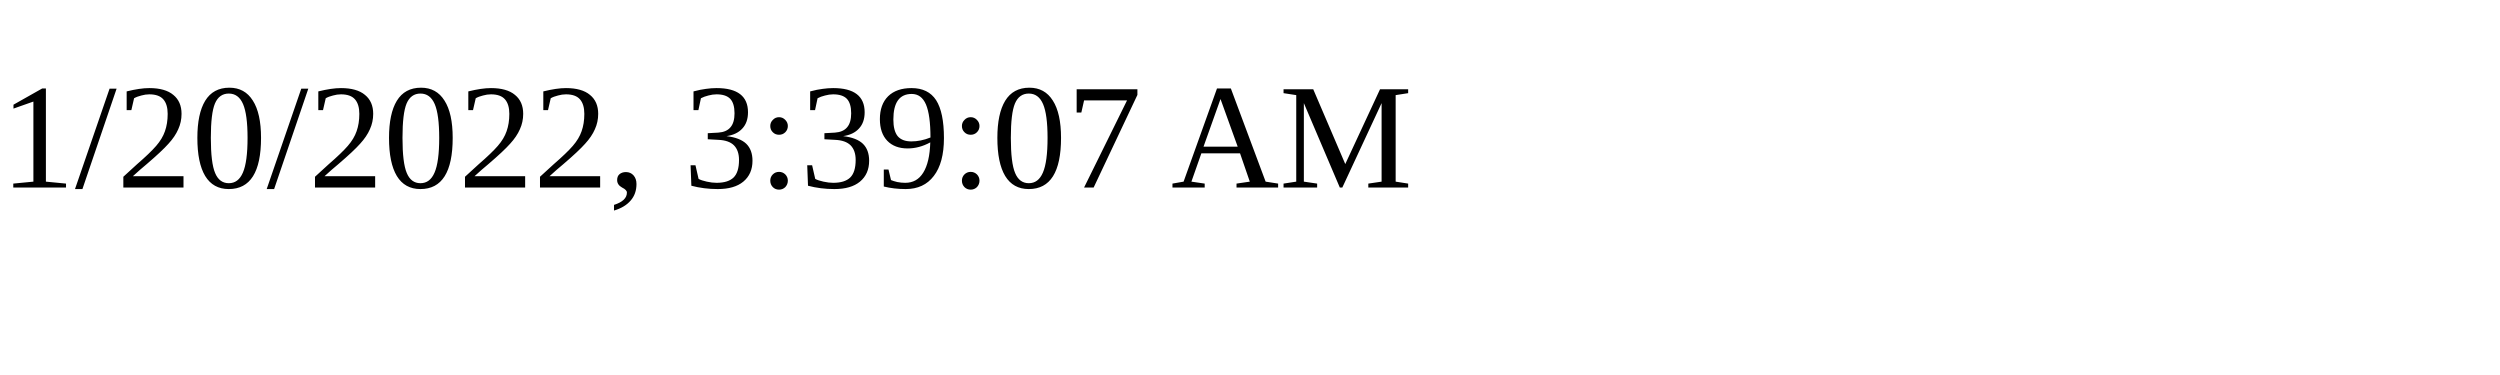
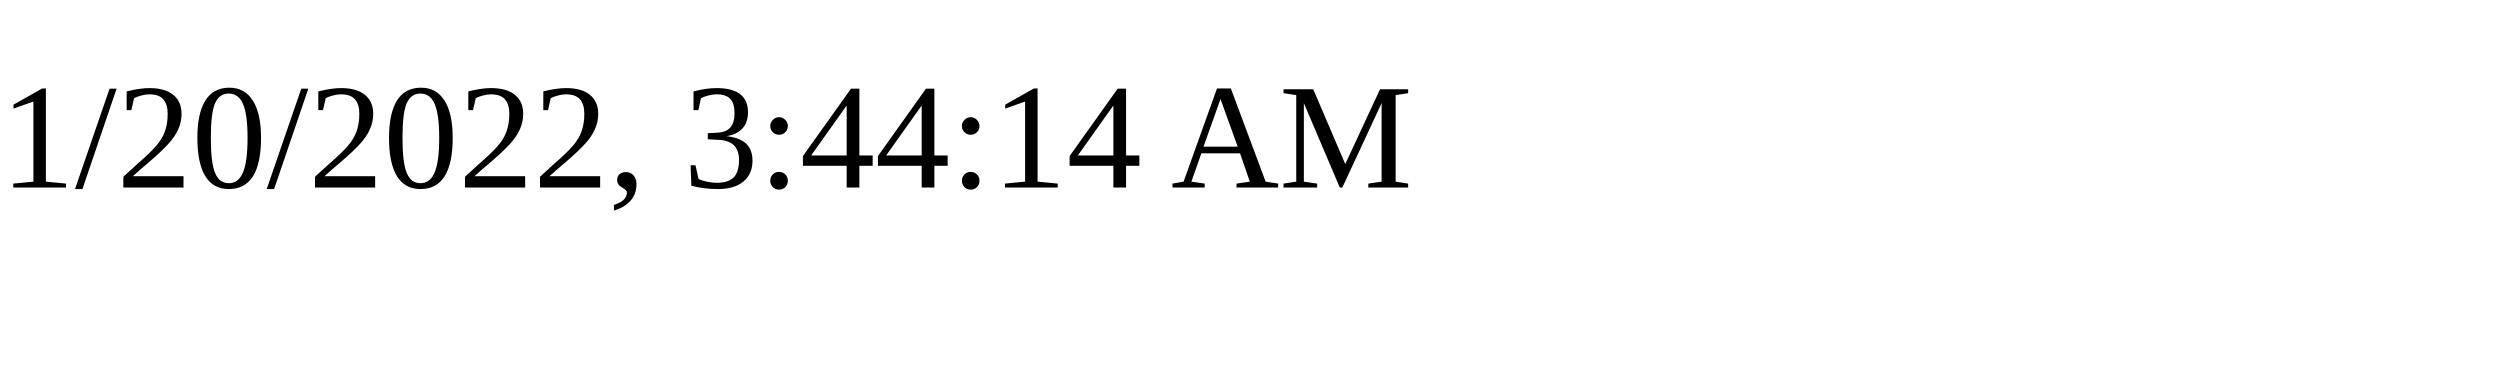
<svg xmlns="http://www.w3.org/2000/svg" height="30" width="200">
-   <text x="0" y="15">1/20/2022, 3:39:07 AM</text>
+   <text x="0" y="15">1/20/2022, 3:44:14 AM</text>
</svg>
